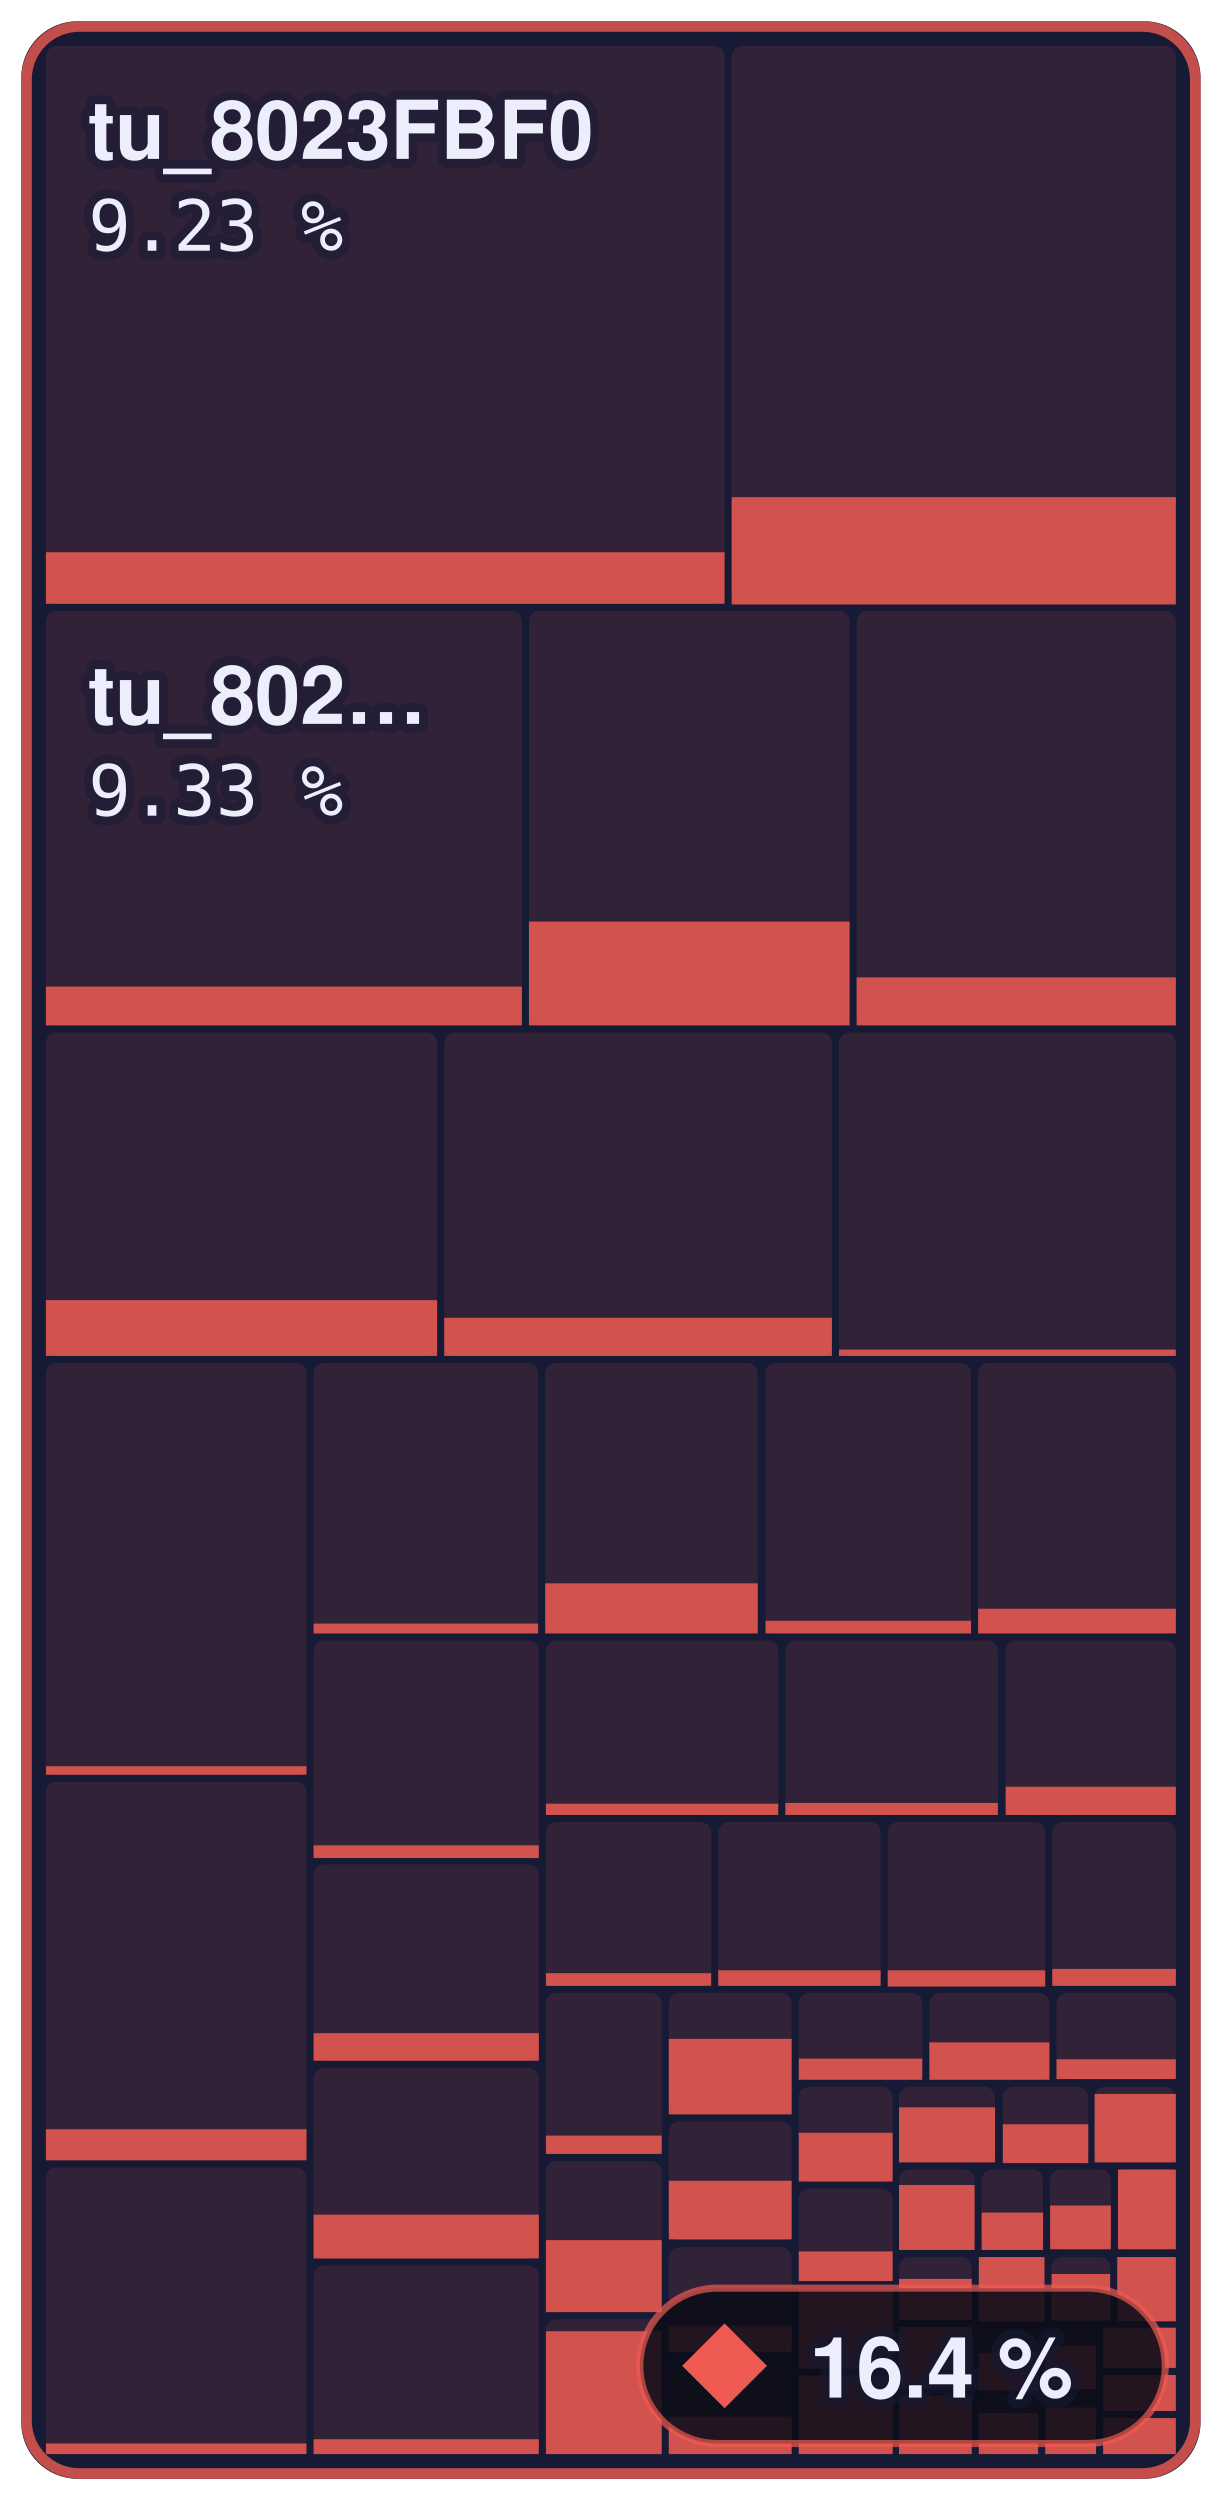
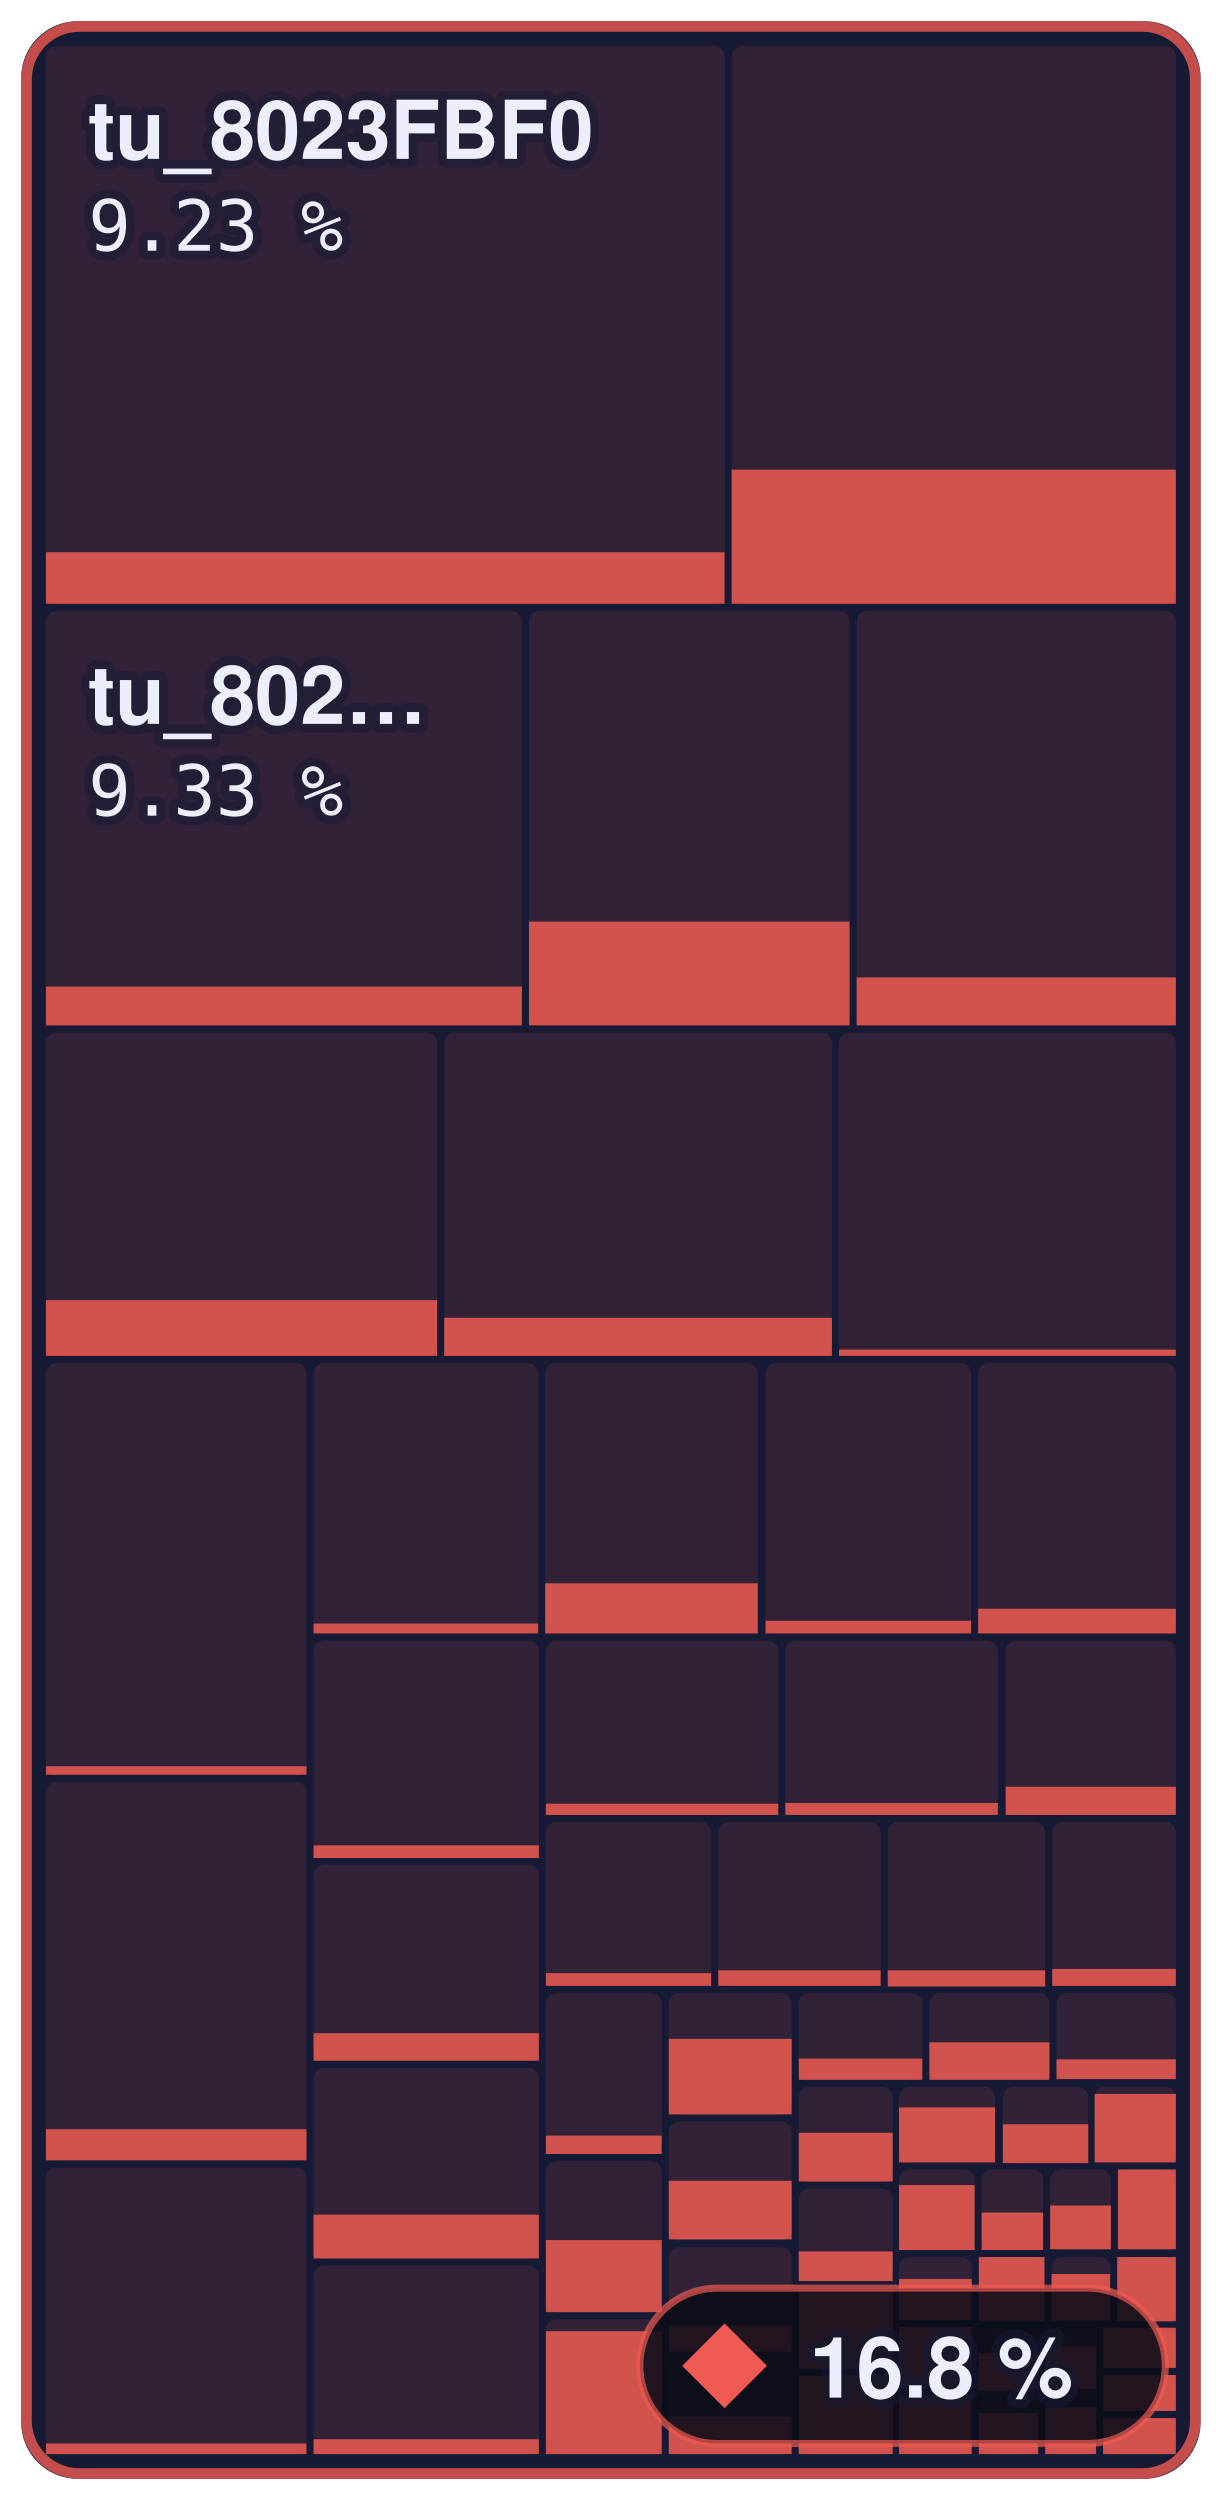
- <svg xmlns="http://www.w3.org/2000/svg" width="173" height="354" viewBox="0 0 173 354" role="img" aria-label="Main menu to Shadow Battle: 16.4 % of 644,344 bytes of code matched, 707 of 1,336 functions">
+ <svg xmlns="http://www.w3.org/2000/svg" width="173" height="354" viewBox="0 0 173 354" role="img" aria-label="Main menu to Shadow Battle: 16.8 % of 644,344 bytes of code matched, 714 of 1,336 functions">
  <style>text { font-family: -apple-system, BlinkMacSystemFont, 'Segoe UI', Helvetica, Arial, sans-serif; } .mono { font-family: ui-monospace, SFMono-Regular, 'SF Mono', Menlo, Consolas, monospace; } text { paint-order: stroke; stroke: #161a34; stroke-opacity: 0.55; stroke-width: 2.5px; stroke-linejoin: round; } .rise { transform-box: fill-box; transform-origin: 50% 100%; animation: rise 1.6s cubic-bezier(.2,.8,.2,1) .2s both; } @keyframes rise { from { transform: scaleY(0); } } @media (prefers-reduced-motion: reduce) { * { animation: none !important; } }</style>
  <rect x="3" y="3" width="167.0" height="348" rx="8" fill="#161a34" />
  <rect x="6.5" y="6.5" width="96.1" height="79.0" rx="1.5" fill="#ef5b52" fill-opacity="0.13" />
  <rect class="rise" x="6.5" y="78.2" width="96.1" height="7.3" fill="#ef5b52" fill-opacity="0.85" />
  <rect x="103.6" y="6.5" width="62.9" height="79.0" rx="1.5" fill="#ef5b52" fill-opacity="0.13" />
-   <rect class="rise" x="103.6" y="70.4" width="62.9" height="15.2" fill="#ef5b52" fill-opacity="0.85" />
+   <rect class="rise" x="103.6" y="66.5" width="62.9" height="19.0" fill="#ef5b52" fill-opacity="0.85" />
  <rect x="6.5" y="86.5" width="67.4" height="58.7" rx="1.5" fill="#ef5b52" fill-opacity="0.13" />
  <rect class="rise" x="6.5" y="139.7" width="67.4" height="5.5" fill="#ef5b52" fill-opacity="0.85" />
  <rect x="74.9" y="86.5" width="45.4" height="58.7" rx="1.5" fill="#ef5b52" fill-opacity="0.13" />
  <rect class="rise" x="74.9" y="130.5" width="45.4" height="14.7" fill="#ef5b52" fill-opacity="0.85" />
  <rect x="121.3" y="86.5" width="45.2" height="58.7" rx="1.5" fill="#ef5b52" fill-opacity="0.13" />
  <rect class="rise" x="121.3" y="138.4" width="45.2" height="6.8" fill="#ef5b52" fill-opacity="0.85" />
  <rect x="6.5" y="146.2" width="55.4" height="45.8" rx="1.5" fill="#ef5b52" fill-opacity="0.13" />
  <rect class="rise" x="6.5" y="184.1" width="55.4" height="7.9" fill="#ef5b52" fill-opacity="0.85" />
  <rect x="62.9" y="146.2" width="54.9" height="45.8" rx="1.5" fill="#ef5b52" fill-opacity="0.13" />
  <rect class="rise" x="62.9" y="186.6" width="54.9" height="5.4" fill="#ef5b52" fill-opacity="0.85" />
  <rect x="118.8" y="146.2" width="47.7" height="45.8" rx="1.5" fill="#ef5b52" fill-opacity="0.13" />
  <rect class="rise" x="118.8" y="191.1" width="47.7" height="0.9" fill="#ef5b52" fill-opacity="0.85" />
  <rect x="6.5" y="193.0" width="36.9" height="58.4" rx="1.5" fill="#ef5b52" fill-opacity="0.13" />
  <rect class="rise" x="6.5" y="250.1" width="36.9" height="1.2" fill="#ef5b52" fill-opacity="0.85" />
  <rect x="6.5" y="252.3" width="36.9" height="53.6" rx="1.5" fill="#ef5b52" fill-opacity="0.13" />
  <rect class="rise" x="6.5" y="301.5" width="36.9" height="4.4" fill="#ef5b52" fill-opacity="0.85" />
  <rect x="6.5" y="306.9" width="36.9" height="40.6" rx="1.5" fill="#ef5b52" fill-opacity="0.13" />
  <rect class="rise" x="6.5" y="346.0" width="36.9" height="1.5" fill="#ef5b52" fill-opacity="0.85" />
  <rect x="44.4" y="193.0" width="31.8" height="38.3" rx="1.5" fill="#ef5b52" fill-opacity="0.13" />
  <rect class="rise" x="44.4" y="229.9" width="31.8" height="1.4" fill="#ef5b52" fill-opacity="0.85" />
  <rect x="77.2" y="193.0" width="30.1" height="38.3" rx="1.5" fill="#ef5b52" fill-opacity="0.13" />
  <rect class="rise" x="77.2" y="224.2" width="30.1" height="7.1" fill="#ef5b52" fill-opacity="0.85" />
  <rect x="108.4" y="193.0" width="29.1" height="38.3" rx="1.5" fill="#ef5b52" fill-opacity="0.13" />
  <rect class="rise" x="108.4" y="229.5" width="29.1" height="1.8" fill="#ef5b52" fill-opacity="0.85" />
  <rect x="138.5" y="193.0" width="28.0" height="38.3" rx="1.5" fill="#ef5b52" fill-opacity="0.13" />
  <rect class="rise" x="138.5" y="227.8" width="28.0" height="3.5" fill="#ef5b52" fill-opacity="0.85" />
  <rect x="44.4" y="232.3" width="31.9" height="30.7" rx="1.5" fill="#ef5b52" fill-opacity="0.13" />
  <rect class="rise" x="44.4" y="261.3" width="31.9" height="1.8" fill="#ef5b52" fill-opacity="0.85" />
  <rect x="44.4" y="264.0" width="31.9" height="27.8" rx="1.5" fill="#ef5b52" fill-opacity="0.13" />
  <rect class="rise" x="44.4" y="287.9" width="31.9" height="3.9" fill="#ef5b52" fill-opacity="0.85" />
  <rect x="44.4" y="292.8" width="31.9" height="27.0" rx="1.5" fill="#ef5b52" fill-opacity="0.13" />
  <rect class="rise" x="44.4" y="313.6" width="31.9" height="6.2" fill="#ef5b52" fill-opacity="0.85" />
  <rect x="44.4" y="320.8" width="31.9" height="26.7" rx="1.5" fill="#ef5b52" fill-opacity="0.13" />
  <rect class="rise" x="44.4" y="345.4" width="31.9" height="2.1" fill="#ef5b52" fill-opacity="0.85" />
  <rect x="77.3" y="232.3" width="32.9" height="24.7" rx="1.5" fill="#ef5b52" fill-opacity="0.13" />
  <rect class="rise" x="77.3" y="255.4" width="32.9" height="1.6" fill="#ef5b52" fill-opacity="0.85" />
  <rect x="111.2" y="232.3" width="30.1" height="24.7" rx="1.5" fill="#ef5b52" fill-opacity="0.13" />
  <rect class="rise" x="111.2" y="255.3" width="30.1" height="1.7" fill="#ef5b52" fill-opacity="0.85" />
  <rect x="142.4" y="232.3" width="24.1" height="24.7" rx="1.5" fill="#ef5b52" fill-opacity="0.13" />
  <rect class="rise" x="142.4" y="253.0" width="24.1" height="4.0" fill="#ef5b52" fill-opacity="0.85" />
  <rect x="77.3" y="258.0" width="23.4" height="23.2" rx="1.5" fill="#ef5b52" fill-opacity="0.13" />
  <rect class="rise" x="77.3" y="279.4" width="23.4" height="1.8" fill="#ef5b52" fill-opacity="0.85" />
  <rect x="101.7" y="258.0" width="23.0" height="23.2" rx="1.5" fill="#ef5b52" fill-opacity="0.13" />
  <rect class="rise" x="101.7" y="279.0" width="23.0" height="2.2" fill="#ef5b52" fill-opacity="0.85" />
  <rect x="125.7" y="258.0" width="22.3" height="23.2" rx="1.5" fill="#ef5b52" fill-opacity="0.13" />
  <rect class="rise" x="125.7" y="279.0" width="22.3" height="2.3" fill="#ef5b52" fill-opacity="0.85" />
  <rect x="149.0" y="258.0" width="17.5" height="23.2" rx="1.5" fill="#ef5b52" fill-opacity="0.13" />
  <rect class="rise" x="149.0" y="278.8" width="17.5" height="2.4" fill="#ef5b52" fill-opacity="0.85" />
  <rect x="77.3" y="282.2" width="16.4" height="22.8" rx="1.5" fill="#ef5b52" fill-opacity="0.13" />
  <rect class="rise" x="77.3" y="302.4" width="16.4" height="2.6" fill="#ef5b52" fill-opacity="0.85" />
  <rect x="77.3" y="306.0" width="16.4" height="21.4" rx="1.5" fill="#ef5b52" fill-opacity="0.13" />
  <rect class="rise" x="77.3" y="317.2" width="16.4" height="10.2" fill="#ef5b52" fill-opacity="0.85" />
  <rect x="77.3" y="328.4" width="16.4" height="19.1" rx="1.5" fill="#ef5b52" fill-opacity="0.13" />
  <rect class="rise" x="77.3" y="330.1" width="16.4" height="17.4" fill="#ef5b52" fill-opacity="0.85" />
  <rect x="94.7" y="282.2" width="17.4" height="17.2" rx="1.5" fill="#ef5b52" fill-opacity="0.13" />
  <rect class="rise" x="94.7" y="288.7" width="17.4" height="10.7" fill="#ef5b52" fill-opacity="0.85" />
  <rect x="94.7" y="300.4" width="17.4" height="16.8" rx="1.5" fill="#ef5b52" fill-opacity="0.13" />
  <rect class="rise" x="94.7" y="308.8" width="17.4" height="8.3" fill="#ef5b52" fill-opacity="0.85" />
  <rect x="94.7" y="318.2" width="17.4" height="14.8" rx="1.5" fill="#ef5b52" fill-opacity="0.13" />
  <rect class="rise" x="94.7" y="329.3" width="17.4" height="3.7" fill="#ef5b52" fill-opacity="0.85" />
  <rect x="94.7" y="334.0" width="17.4" height="13.5" rx="1.5" fill="#ef5b52" fill-opacity="0.13" />
  <rect class="rise" x="94.7" y="342.2" width="17.4" height="5.3" fill="#ef5b52" fill-opacity="0.85" />
  <rect x="113.1" y="282.2" width="17.5" height="12.2" rx="1.5" fill="#ef5b52" fill-opacity="0.13" />
  <rect class="rise" x="113.1" y="291.5" width="17.5" height="3.0" fill="#ef5b52" fill-opacity="0.85" />
  <rect x="131.6" y="282.2" width="17.0" height="12.2" rx="1.5" fill="#ef5b52" fill-opacity="0.13" />
  <rect class="rise" x="131.6" y="289.2" width="17.0" height="5.3" fill="#ef5b52" fill-opacity="0.85" />
  <rect x="149.6" y="282.2" width="16.9" height="12.2" rx="1.5" fill="#ef5b52" fill-opacity="0.13" />
  <rect class="rise" x="149.6" y="291.6" width="16.9" height="2.8" fill="#ef5b52" fill-opacity="0.85" />
  <rect x="113.1" y="295.5" width="13.3" height="13.5" rx="1.5" fill="#ef5b52" fill-opacity="0.13" />
  <rect class="rise" x="113.1" y="302.0" width="13.3" height="6.9" fill="#ef5b52" fill-opacity="0.85" />
  <rect x="113.1" y="309.9" width="13.3" height="13.1" rx="1.5" fill="#ef5b52" fill-opacity="0.13" />
  <rect class="rise" x="113.1" y="318.8" width="13.3" height="4.2" fill="#ef5b52" fill-opacity="0.85" />
  <rect x="113.1" y="324.0" width="13.3" height="11.4" rx="1.5" fill="#ef5b52" fill-opacity="0.13" />
  <rect class="rise" x="113.1" y="324.0" width="13.3" height="11.4" fill="#ef5b52" fill-opacity="0.85" />
  <rect x="113.1" y="336.4" width="13.3" height="11.1" rx="1.5" fill="#ef5b52" fill-opacity="0.13" />
  <rect class="rise" x="113.1" y="336.4" width="13.3" height="11.1" fill="#ef5b52" fill-opacity="0.85" />
  <rect x="127.3" y="295.5" width="13.6" height="10.7" rx="1.5" fill="#ef5b52" fill-opacity="0.13" />
  <rect class="rise" x="127.3" y="298.4" width="13.6" height="7.8" fill="#ef5b52" fill-opacity="0.85" />
  <rect x="142.0" y="295.5" width="12.1" height="10.7" rx="1.5" fill="#ef5b52" fill-opacity="0.13" />
  <rect class="rise" x="142.0" y="300.8" width="12.1" height="5.5" fill="#ef5b52" fill-opacity="0.85" />
  <rect x="155.0" y="295.5" width="11.5" height="10.7" rx="1.5" fill="#ef5b52" fill-opacity="0.13" />
  <rect class="rise" x="155.0" y="296.5" width="11.5" height="9.7" fill="#ef5b52" fill-opacity="0.85" />
  <rect x="127.3" y="307.2" width="10.7" height="11.3" rx="1.5" fill="#ef5b52" fill-opacity="0.13" />
  <rect class="rise" x="127.3" y="309.4" width="10.7" height="9.2" fill="#ef5b52" fill-opacity="0.85" />
  <rect x="139.0" y="307.2" width="8.7" height="11.3" rx="1.5" fill="#ef5b52" fill-opacity="0.13" />
  <rect class="rise" x="139.0" y="313.3" width="8.7" height="5.3" fill="#ef5b52" fill-opacity="0.85" />
  <rect x="148.7" y="307.2" width="8.6" height="11.3" rx="1.5" fill="#ef5b52" fill-opacity="0.13" />
  <rect class="rise" x="148.7" y="312.3" width="8.6" height="6.2" fill="#ef5b52" fill-opacity="0.85" />
  <rect x="158.3" y="307.2" width="8.2" height="11.3" rx="1.5" fill="#ef5b52" fill-opacity="0.13" />
  <rect class="rise" x="158.3" y="307.2" width="8.2" height="11.3" fill="#ef5b52" fill-opacity="0.85" />
  <rect x="127.3" y="319.6" width="10.3" height="9.0" rx="1.5" fill="#ef5b52" fill-opacity="0.13" />
  <rect class="rise" x="127.3" y="322.7" width="10.3" height="5.8" fill="#ef5b52" fill-opacity="0.85" />
  <rect x="127.3" y="329.5" width="10.3" height="8.7" rx="1.5" fill="#ef5b52" fill-opacity="0.13" />
  <rect class="rise" x="127.3" y="329.5" width="10.3" height="8.7" fill="#ef5b52" fill-opacity="0.85" />
  <rect x="127.3" y="339.2" width="10.3" height="8.3" rx="1.5" fill="#ef5b52" fill-opacity="0.13" />
  <rect class="rise" x="127.3" y="339.2" width="10.3" height="8.3" fill="#ef5b52" fill-opacity="0.85" />
  <rect x="138.6" y="319.6" width="9.3" height="9.1" rx="1.5" fill="#ef5b52" fill-opacity="0.13" />
  <rect class="rise" x="138.6" y="319.6" width="9.3" height="9.1" fill="#ef5b52" fill-opacity="0.85" />
  <rect x="148.9" y="319.6" width="8.3" height="9.1" rx="1.5" fill="#ef5b52" fill-opacity="0.13" />
  <rect class="rise" x="148.9" y="322.0" width="8.3" height="6.6" fill="#ef5b52" fill-opacity="0.85" />
  <rect x="158.2" y="319.6" width="8.3" height="9.1" rx="1.5" fill="#ef5b52" fill-opacity="0.13" />
  <rect class="rise" x="158.2" y="319.6" width="8.3" height="9.1" fill="#ef5b52" fill-opacity="0.85" />
  <rect x="138.6" y="329.6" width="8.4" height="8.9" rx="1.5" fill="#ef5b52" fill-opacity="0.13" />
  <rect class="rise" x="138.6" y="333.2" width="8.4" height="5.3" fill="#ef5b52" fill-opacity="0.85" />
  <rect x="138.6" y="339.6" width="8.4" height="7.9" rx="1.5" fill="#ef5b52" fill-opacity="0.13" />
  <rect class="rise" x="138.6" y="341.7" width="8.4" height="5.8" fill="#ef5b52" fill-opacity="0.85" />
  <rect x="148.0" y="329.6" width="7.2" height="8.6" rx="1.5" fill="#ef5b52" fill-opacity="0.13" />
  <rect class="rise" x="148.0" y="332.2" width="7.2" height="6.1" fill="#ef5b52" fill-opacity="0.85" />
  <rect x="148.0" y="339.2" width="7.2" height="8.3" rx="1.5" fill="#ef5b52" fill-opacity="0.13" />
  <rect class="rise" x="148.0" y="340.9" width="7.2" height="6.6" fill="#ef5b52" fill-opacity="0.85" />
  <rect x="156.2" y="329.6" width="10.3" height="5.7" rx="1.5" fill="#ef5b52" fill-opacity="0.13" />
  <rect class="rise" x="156.2" y="329.6" width="10.3" height="5.7" fill="#ef5b52" fill-opacity="0.85" />
  <rect x="156.2" y="336.3" width="10.3" height="5.1" rx="1.5" fill="#ef5b52" fill-opacity="0.13" />
  <rect class="rise" x="156.2" y="336.3" width="10.3" height="5.1" fill="#ef5b52" fill-opacity="0.85" />
  <rect x="156.2" y="342.4" width="10.3" height="5.1" rx="1.5" fill="#ef5b52" fill-opacity="0.13" />
  <rect class="rise" x="156.2" y="342.4" width="10.3" height="5.1" fill="#ef5b52" fill-opacity="0.85" />
  <rect x="3.75" y="3.75" width="165.5" height="346.5" rx="7.5" fill="none" stroke="#ef5b52" stroke-opacity="0.8" stroke-width="1.5" />
  <text x="12.5" y="22.5" font-size="11.5" font-weight="600" fill="#eceefb">tu_8023FBF0</text>
  <text x="12.5" y="35.5" class="mono" font-size="10" fill="#eceefb">9.23 %</text>
  <text x="12.5" y="102.5" font-size="11.5" font-weight="600" fill="#eceefb">tu_802…</text>
  <text x="12.5" y="115.5" class="mono" font-size="10" fill="#eceefb">9.33 %</text>
  <rect x="90.6" y="324" width="74.4" height="22" rx="11" fill="#0b0d1a" fill-opacity="0.88" stroke="#ef5b52" stroke-opacity="0.7" />
  <path d="M102.6 329L108.6 335L102.6 341L96.6 335Z" fill="#ef5b52" />
-   <text x="114.6" y="339.5" font-size="12" font-weight="700" fill="#eceefb">16.4 %</text>
+   <text x="114.6" y="339.5" font-size="12" font-weight="700" fill="#eceefb">16.8 %</text>
</svg>
